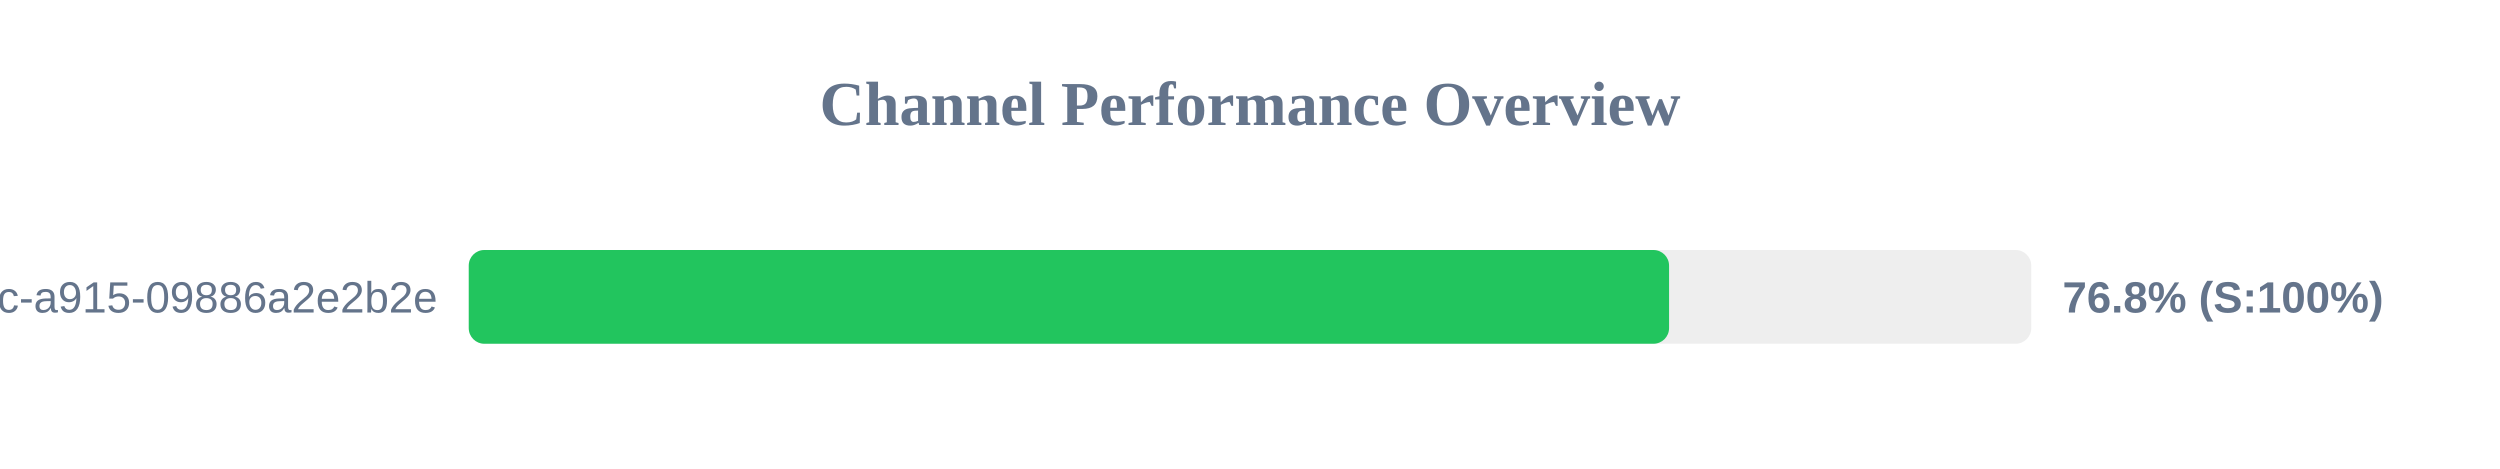
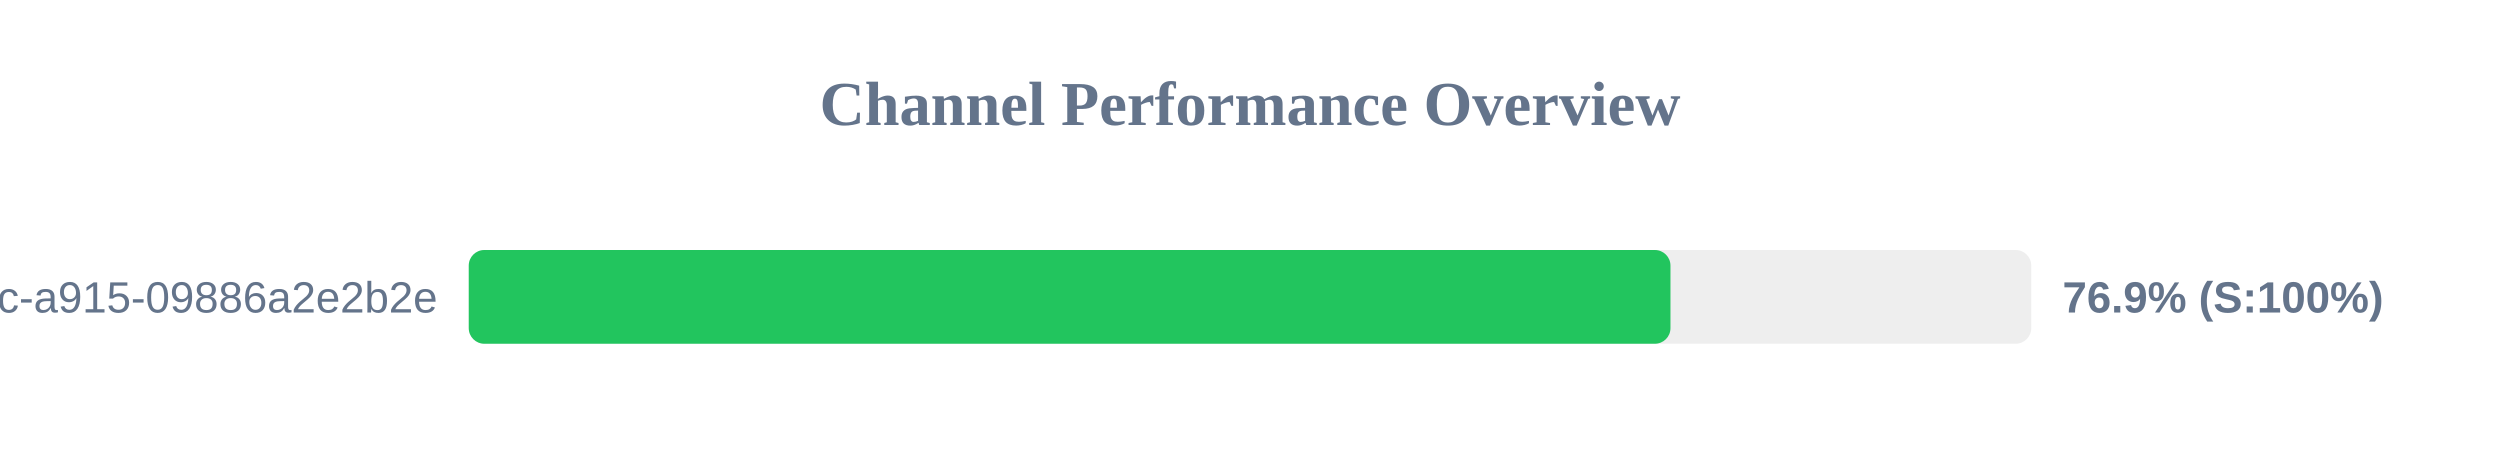
<svg xmlns="http://www.w3.org/2000/svg" width="800" height="150" version="1.1">
  <style>
        .row { font: 14px Arial; fill: #64748b; }
        .score { font: bold 14px Arial; fill: #64748b; }
    </style>
  <text x="400" y="40" text-anchor="middle" font-size="20px" font-weight="bold" fill="#64748b">Channel Performance Overview</text>
  <rect x="150" y="80" width="500" height="30" fill="#eee" rx="5" />
-   <rect x="150" y="80" width="384.1" height="30" fill="#22c55e" rx="5" />
+   <rect x="150" y="80" width="384.55" height="30" fill="#22c55e" rx="5" />
  <text x="140" y="100" text-anchor="end" class="row">?uuid=52816135-d3bc-46bc-a915-09886a2e2b2e</text>
-   <text x="660" y="100" text-anchor="start" class="score">76.8% (S:100%)</text>
+   <text x="660" y="100" text-anchor="start" class="score">76.9% (S:100%)</text>
</svg>
